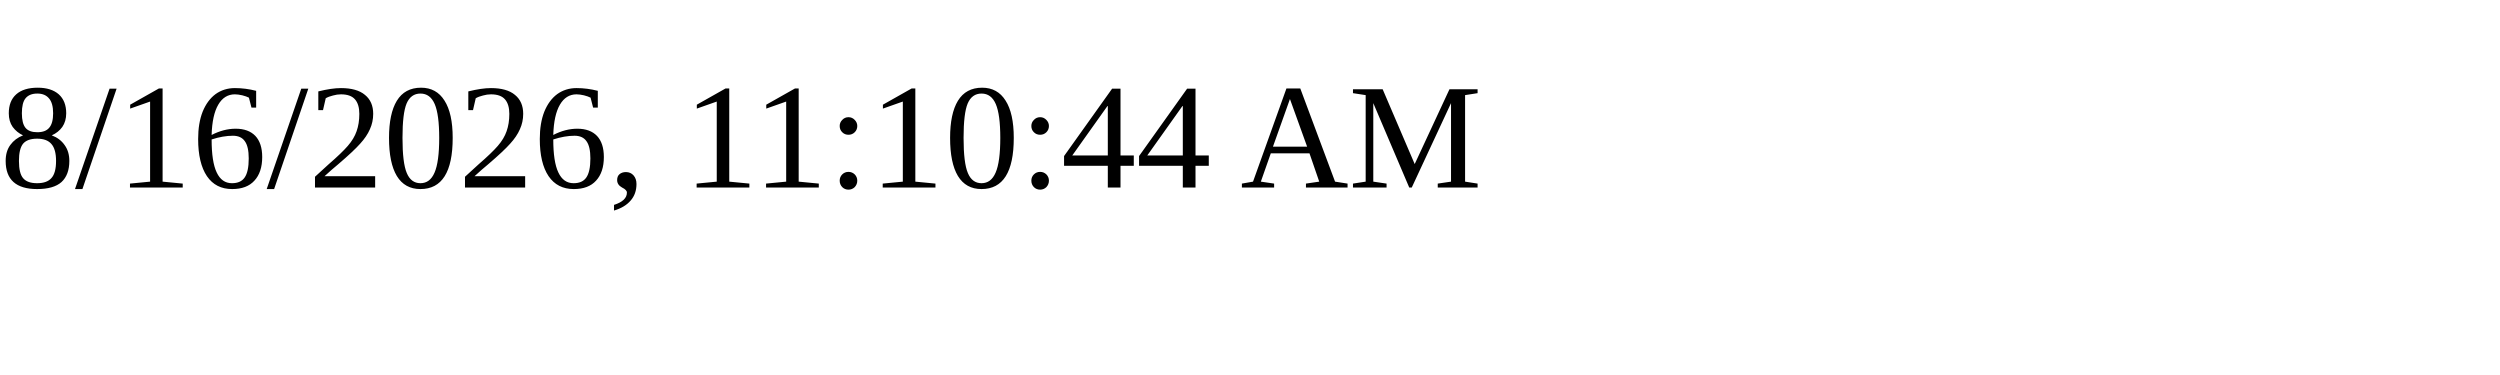
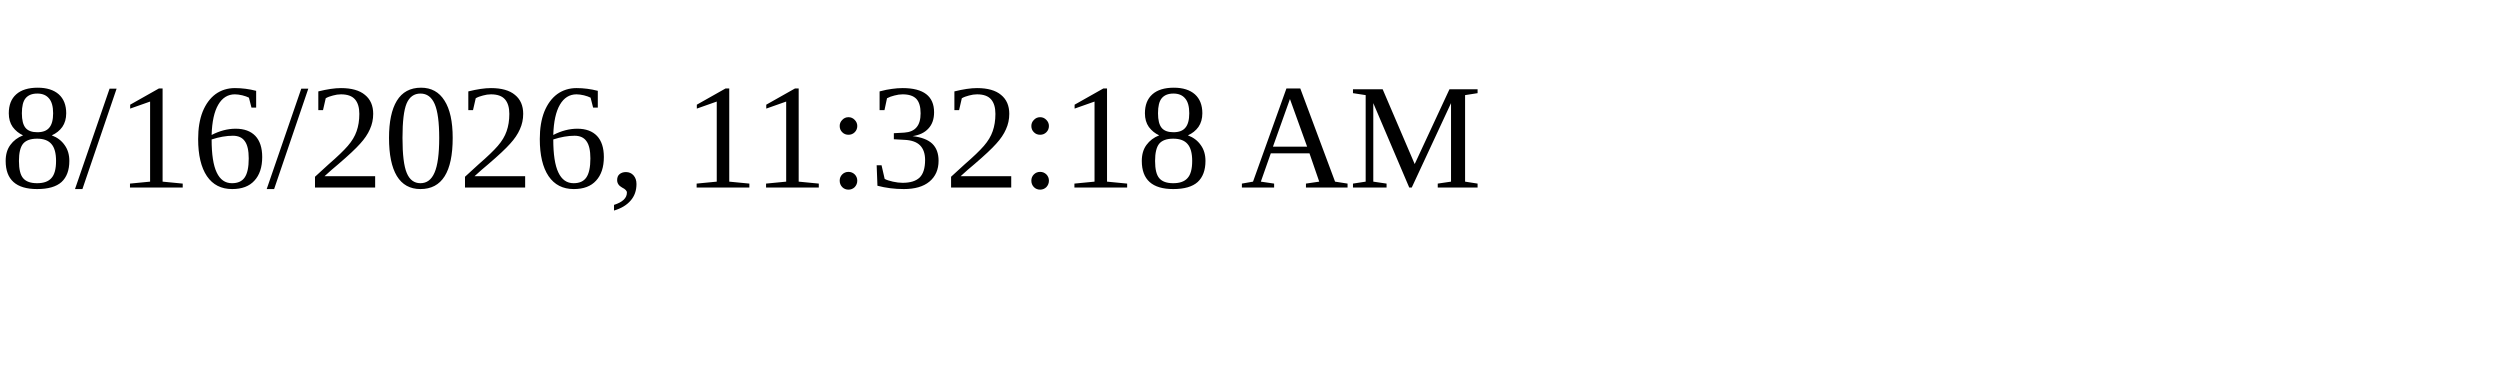
<svg xmlns="http://www.w3.org/2000/svg" height="30" width="200">
-   <text x="0" y="15">8/16/2026, 11:10:44 AM</text>
+   <text x="0" y="15">8/16/2026, 11:32:18 AM</text>
</svg>
